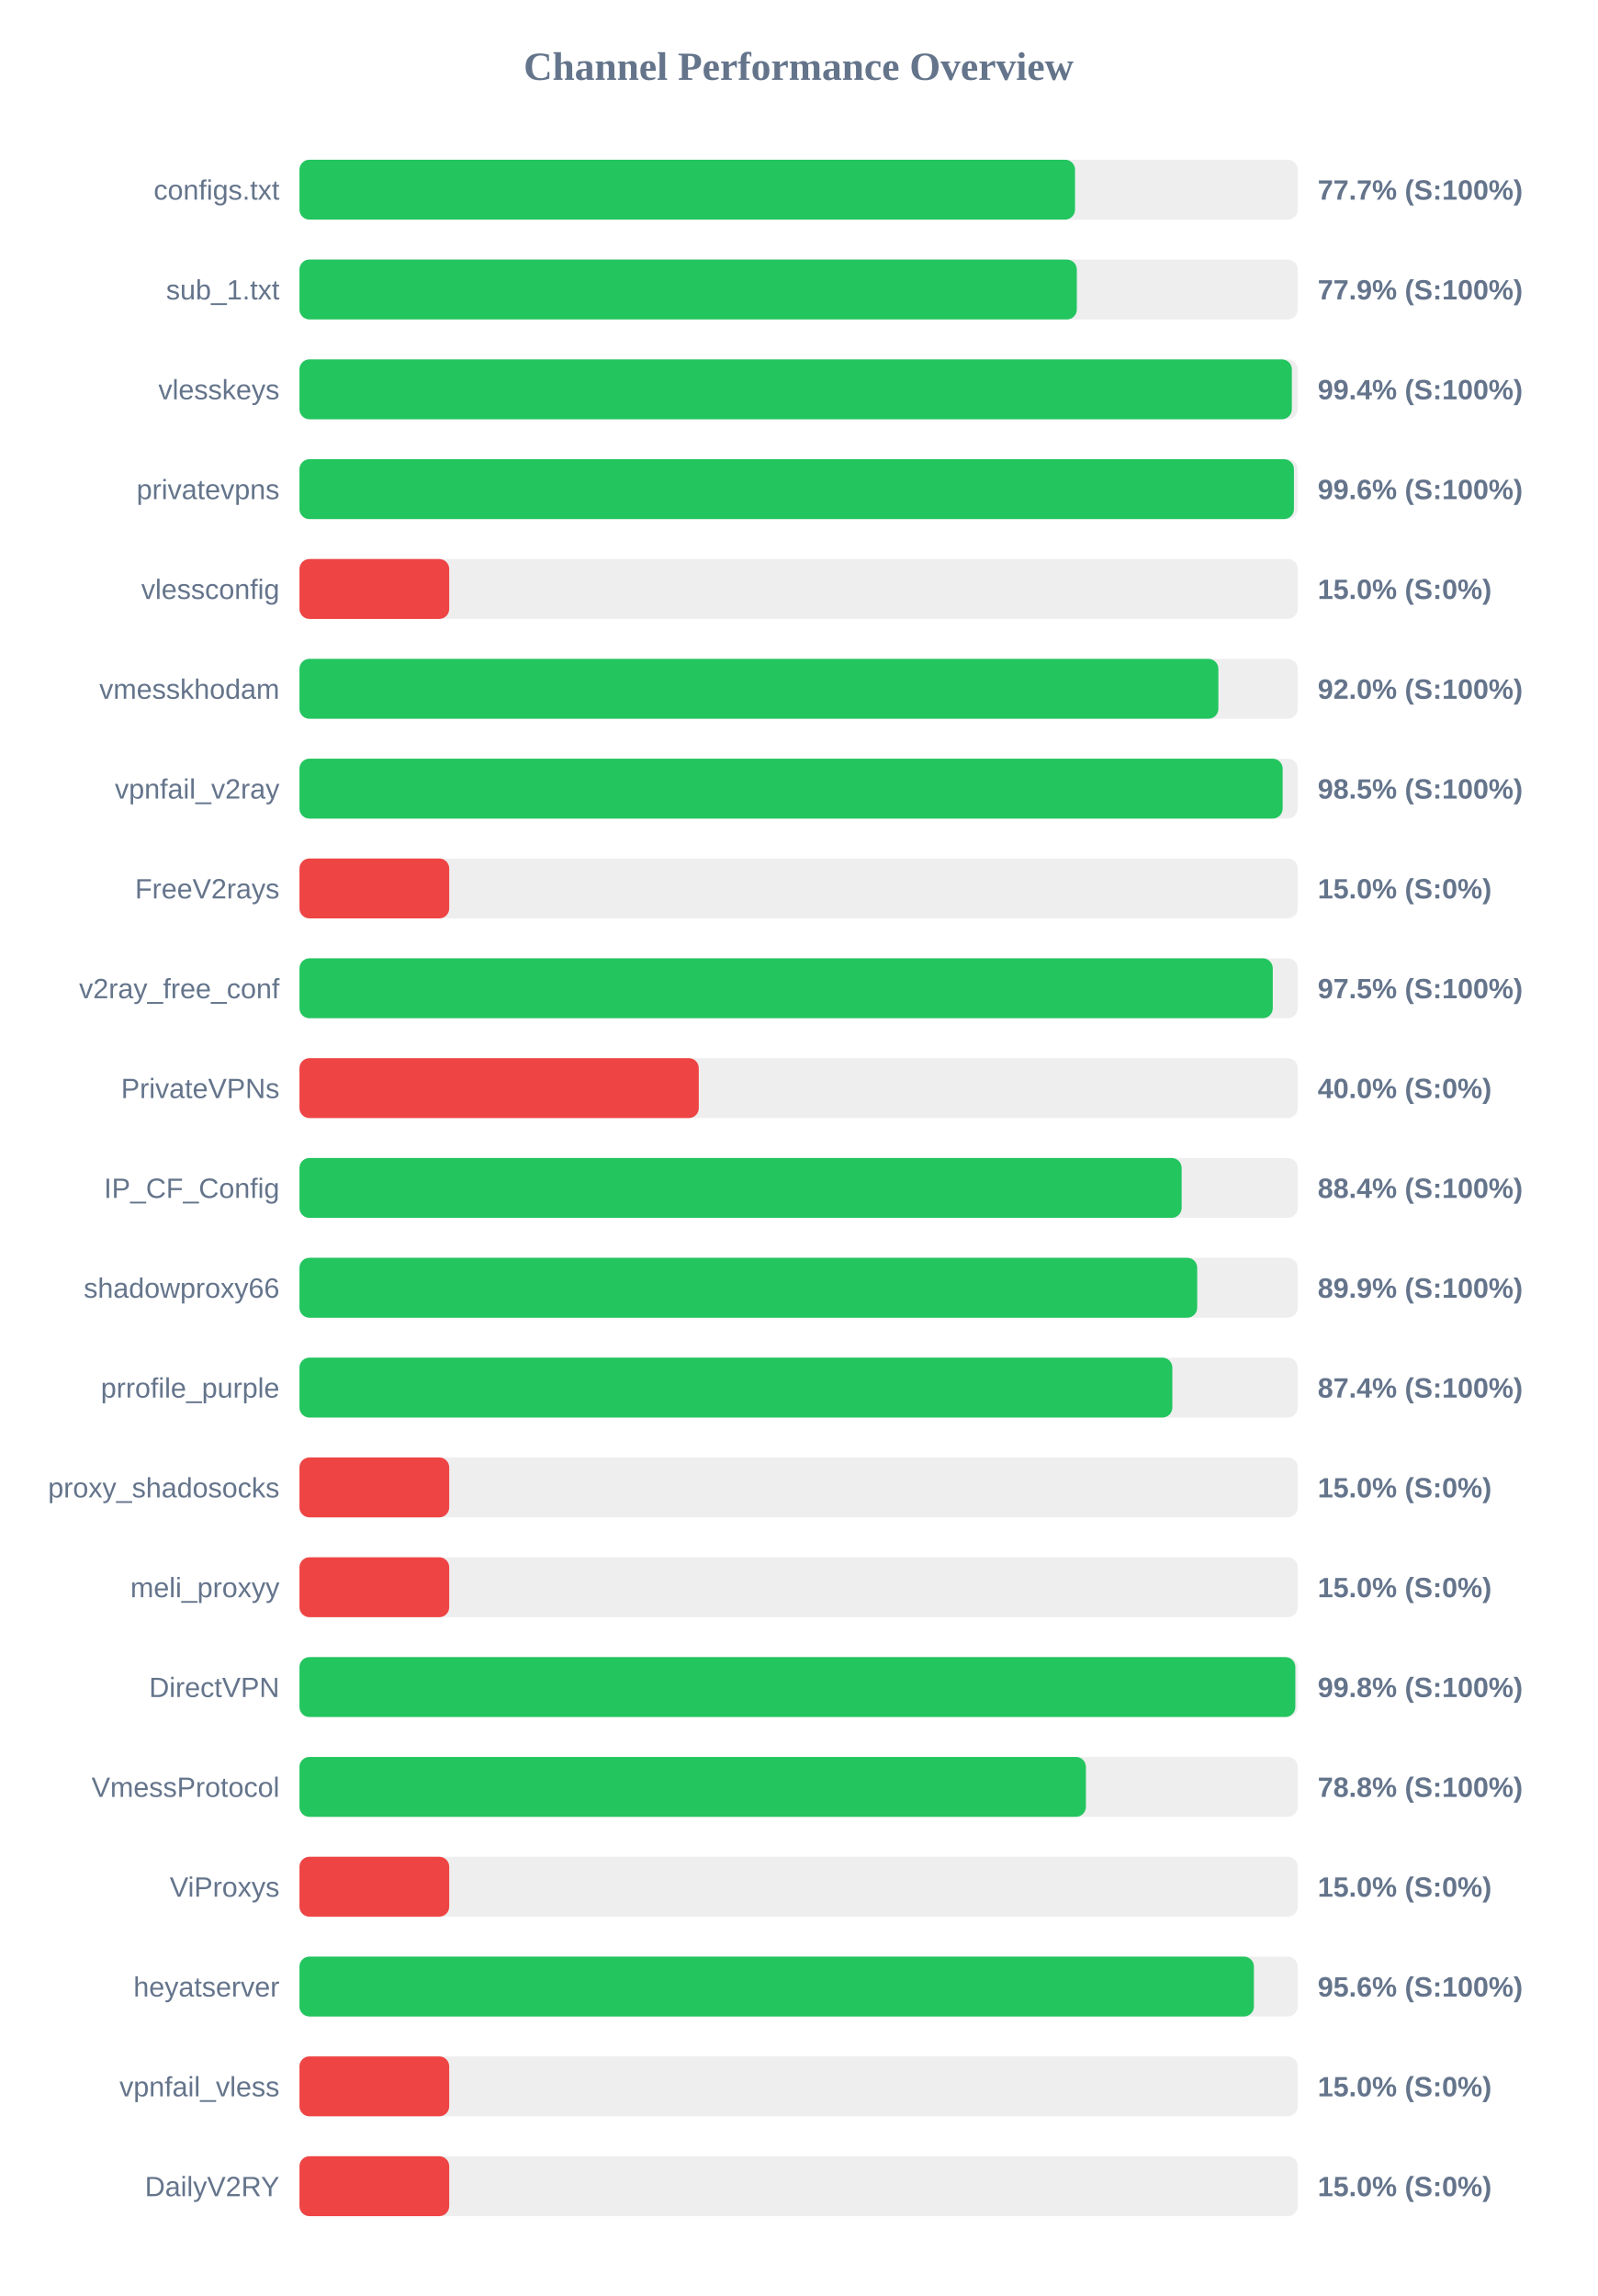
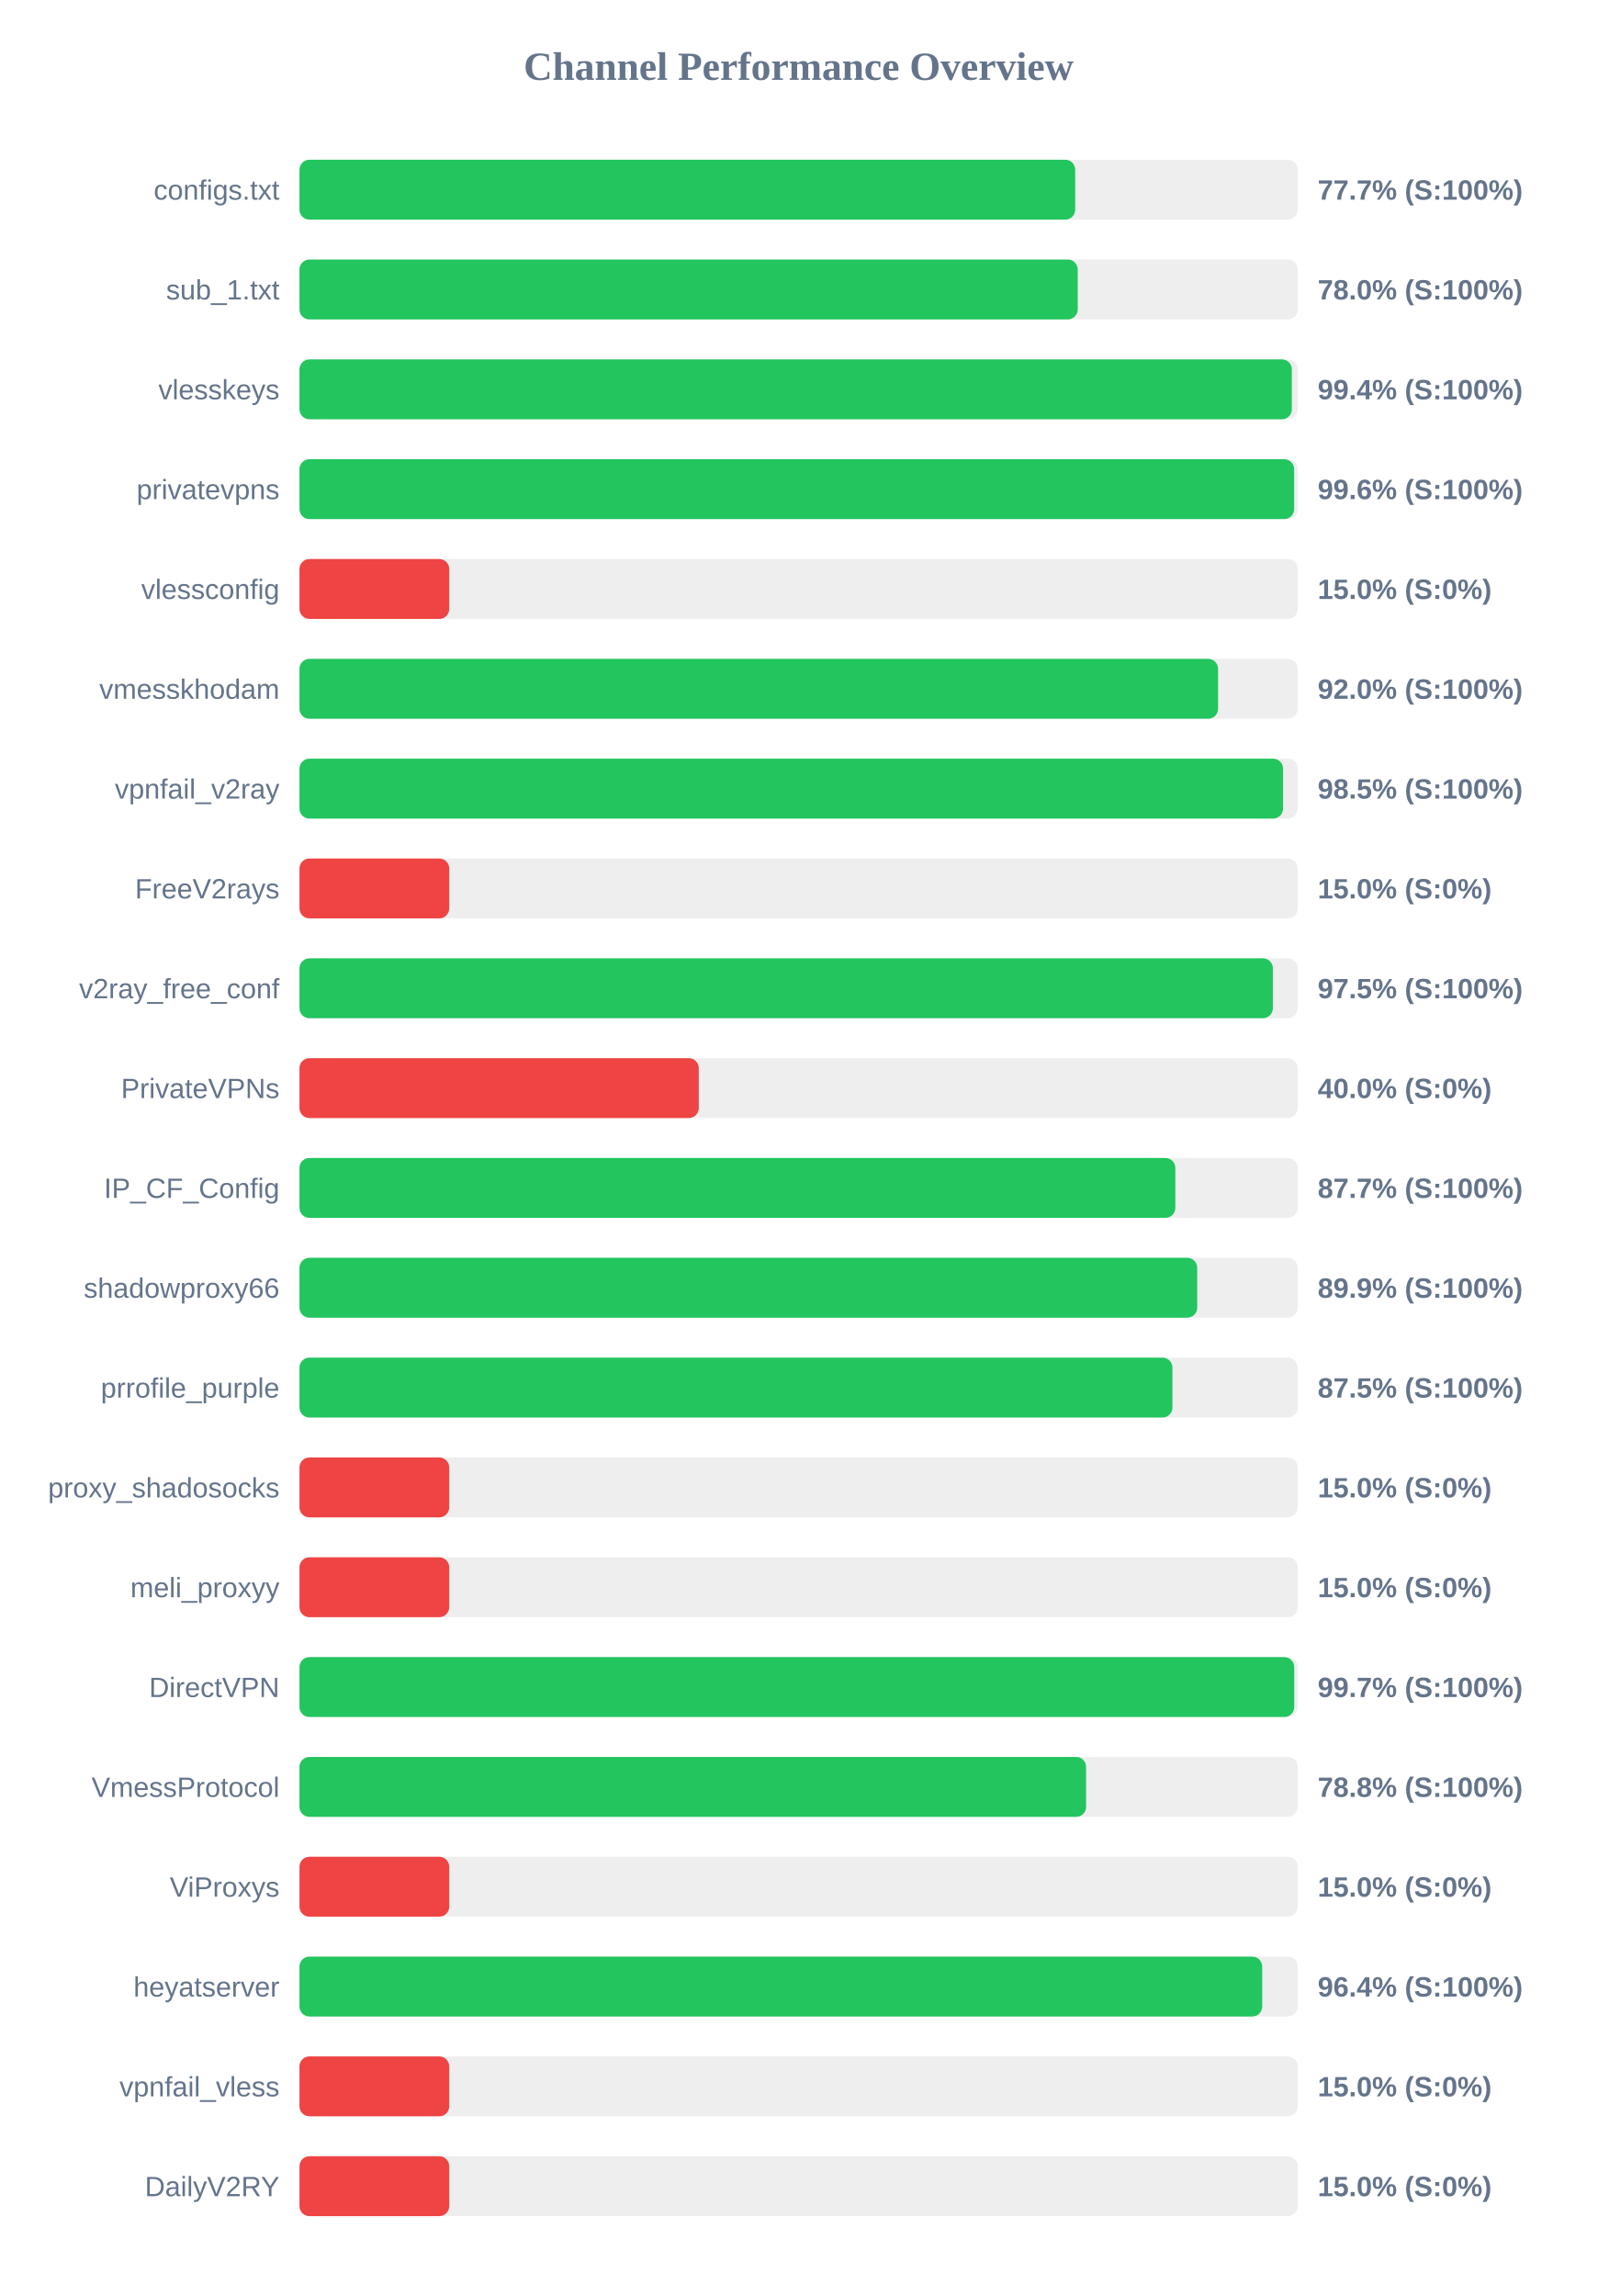
<svg xmlns="http://www.w3.org/2000/svg" width="800" height="1150" version="1.1">
  <style>
        .row { font: 14px Arial; fill: #64748b; }
        .score { font: bold 14px Arial; fill: #64748b; }
    </style>
  <text x="400" y="40" text-anchor="middle" font-size="20px" font-weight="bold" fill="#64748b">Channel Performance Overview</text>
  <rect x="150" y="80" width="500" height="30" fill="#eee" rx="5" />
-   <rect x="150" y="80" width="388.45" height="30" fill="#22c55e" rx="5" />
+   <rect x="150" y="80" width="388.55" height="30" fill="#22c55e" rx="5" />
  <text x="140" y="100" text-anchor="end" class="row">configs.txt</text>
  <text x="660" y="100" text-anchor="start" class="score">77.7% (S:100%)</text>
  <rect x="150" y="130" width="500" height="30" fill="#eee" rx="5" />
-   <rect x="150" y="130" width="389.35" height="30" fill="#22c55e" rx="5" />
+   <rect x="150" y="130" width="389.8" height="30" fill="#22c55e" rx="5" />
  <text x="140" y="150" text-anchor="end" class="row">sub_1.txt</text>
-   <text x="660" y="150" text-anchor="start" class="score">77.9% (S:100%)</text>
+   <text x="660" y="150" text-anchor="start" class="score">78.0% (S:100%)</text>
  <rect x="150" y="180" width="500" height="30" fill="#eee" rx="5" />
  <rect x="150" y="180" width="497.05" height="30" fill="#22c55e" rx="5" />
  <text x="140" y="200" text-anchor="end" class="row">vlesskeys</text>
  <text x="660" y="200" text-anchor="start" class="score">99.4% (S:100%)</text>
  <rect x="150" y="230" width="500" height="30" fill="#eee" rx="5" />
-   <rect x="150" y="230" width="498.1" height="30" fill="#22c55e" rx="5" />
+   <rect x="150" y="230" width="498.2" height="30" fill="#22c55e" rx="5" />
  <text x="140" y="250" text-anchor="end" class="row">privatevpns</text>
  <text x="660" y="250" text-anchor="start" class="score">99.6% (S:100%)</text>
  <rect x="150" y="280" width="500" height="30" fill="#eee" rx="5" />
  <rect x="150" y="280" width="75.0" height="30" fill="#ef4444" rx="5" />
  <text x="140" y="300" text-anchor="end" class="row">vlessconfig</text>
  <text x="660" y="300" text-anchor="start" class="score">15.0% (S:0%)</text>
  <rect x="150" y="330" width="500" height="30" fill="#eee" rx="5" />
-   <rect x="150" y="330" width="460.25" height="30" fill="#22c55e" rx="5" />
+   <rect x="150" y="330" width="460.1" height="30" fill="#22c55e" rx="5" />
  <text x="140" y="350" text-anchor="end" class="row">vmesskhodam</text>
  <text x="660" y="350" text-anchor="start" class="score">92.0% (S:100%)</text>
  <rect x="150" y="380" width="500" height="30" fill="#eee" rx="5" />
-   <rect x="150" y="380" width="492.45" height="30" fill="#22c55e" rx="5" />
+   <rect x="150" y="380" width="492.65" height="30" fill="#22c55e" rx="5" />
  <text x="140" y="400" text-anchor="end" class="row">vpnfail_v2ray</text>
  <text x="660" y="400" text-anchor="start" class="score">98.5% (S:100%)</text>
  <rect x="150" y="430" width="500" height="30" fill="#eee" rx="5" />
  <rect x="150" y="430" width="75.0" height="30" fill="#ef4444" rx="5" />
  <text x="140" y="450" text-anchor="end" class="row">FreeV2rays</text>
  <text x="660" y="450" text-anchor="start" class="score">15.0% (S:0%)</text>
  <rect x="150" y="480" width="500" height="30" fill="#eee" rx="5" />
-   <rect x="150" y="480" width="487.5" height="30" fill="#22c55e" rx="5" />
+   <rect x="150" y="480" width="487.55" height="30" fill="#22c55e" rx="5" />
  <text x="140" y="500" text-anchor="end" class="row">v2ray_free_conf</text>
  <text x="660" y="500" text-anchor="start" class="score">97.5% (S:100%)</text>
  <rect x="150" y="530" width="500" height="30" fill="#eee" rx="5" />
  <rect x="150" y="530" width="200.0" height="30" fill="#ef4444" rx="5" />
  <text x="140" y="550" text-anchor="end" class="row">PrivateVPNs</text>
  <text x="660" y="550" text-anchor="start" class="score">40.0% (S:0%)</text>
  <rect x="150" y="580" width="500" height="30" fill="#eee" rx="5" />
-   <rect x="150" y="580" width="441.85" height="30" fill="#22c55e" rx="5" />
+   <rect x="150" y="580" width="438.7" height="30" fill="#22c55e" rx="5" />
  <text x="140" y="600" text-anchor="end" class="row">IP_CF_Config</text>
-   <text x="660" y="600" text-anchor="start" class="score">88.4% (S:100%)</text>
+   <text x="660" y="600" text-anchor="start" class="score">87.7% (S:100%)</text>
  <rect x="150" y="630" width="500" height="30" fill="#eee" rx="5" />
  <rect x="150" y="630" width="449.65" height="30" fill="#22c55e" rx="5" />
  <text x="140" y="650" text-anchor="end" class="row">shadowproxy66</text>
  <text x="660" y="650" text-anchor="start" class="score">89.9% (S:100%)</text>
  <rect x="150" y="680" width="500" height="30" fill="#eee" rx="5" />
-   <rect x="150" y="680" width="437.2" height="30" fill="#22c55e" rx="5" />
+   <rect x="150" y="680" width="437.25" height="30" fill="#22c55e" rx="5" />
  <text x="140" y="700" text-anchor="end" class="row">prrofile_purple</text>
-   <text x="660" y="700" text-anchor="start" class="score">87.4% (S:100%)</text>
+   <text x="660" y="700" text-anchor="start" class="score">87.5% (S:100%)</text>
  <rect x="150" y="730" width="500" height="30" fill="#eee" rx="5" />
  <rect x="150" y="730" width="75.0" height="30" fill="#ef4444" rx="5" />
  <text x="140" y="750" text-anchor="end" class="row">proxy_shadosocks</text>
  <text x="660" y="750" text-anchor="start" class="score">15.0% (S:0%)</text>
  <rect x="150" y="780" width="500" height="30" fill="#eee" rx="5" />
  <rect x="150" y="780" width="75.0" height="30" fill="#ef4444" rx="5" />
  <text x="140" y="800" text-anchor="end" class="row">meli_proxyy</text>
  <text x="660" y="800" text-anchor="start" class="score">15.0% (S:0%)</text>
  <rect x="150" y="830" width="500" height="30" fill="#eee" rx="5" />
-   <rect x="150" y="830" width="498.8" height="30" fill="#22c55e" rx="5" />
+   <rect x="150" y="830" width="498.25" height="30" fill="#22c55e" rx="5" />
  <text x="140" y="850" text-anchor="end" class="row">DirectVPN</text>
-   <text x="660" y="850" text-anchor="start" class="score">99.8% (S:100%)</text>
+   <text x="660" y="850" text-anchor="start" class="score">99.7% (S:100%)</text>
  <rect x="150" y="880" width="500" height="30" fill="#eee" rx="5" />
-   <rect x="150" y="880" width="393.9" height="30" fill="#22c55e" rx="5" />
+   <rect x="150" y="880" width="394.0" height="30" fill="#22c55e" rx="5" />
  <text x="140" y="900" text-anchor="end" class="row">VmessProtocol</text>
  <text x="660" y="900" text-anchor="start" class="score">78.8% (S:100%)</text>
  <rect x="150" y="930" width="500" height="30" fill="#eee" rx="5" />
  <rect x="150" y="930" width="75.0" height="30" fill="#ef4444" rx="5" />
  <text x="140" y="950" text-anchor="end" class="row">ViProxys</text>
  <text x="660" y="950" text-anchor="start" class="score">15.0% (S:0%)</text>
  <rect x="150" y="980" width="500" height="30" fill="#eee" rx="5" />
-   <rect x="150" y="980" width="478.05" height="30" fill="#22c55e" rx="5" />
+   <rect x="150" y="980" width="482.2" height="30" fill="#22c55e" rx="5" />
  <text x="140" y="1000" text-anchor="end" class="row">heyatserver</text>
-   <text x="660" y="1000" text-anchor="start" class="score">95.6% (S:100%)</text>
+   <text x="660" y="1000" text-anchor="start" class="score">96.4% (S:100%)</text>
  <rect x="150" y="1030" width="500" height="30" fill="#eee" rx="5" />
  <rect x="150" y="1030" width="75.0" height="30" fill="#ef4444" rx="5" />
  <text x="140" y="1050" text-anchor="end" class="row">vpnfail_vless</text>
  <text x="660" y="1050" text-anchor="start" class="score">15.0% (S:0%)</text>
  <rect x="150" y="1080" width="500" height="30" fill="#eee" rx="5" />
  <rect x="150" y="1080" width="75.0" height="30" fill="#ef4444" rx="5" />
  <text x="140" y="1100" text-anchor="end" class="row">DailyV2RY</text>
  <text x="660" y="1100" text-anchor="start" class="score">15.0% (S:0%)</text>
</svg>
